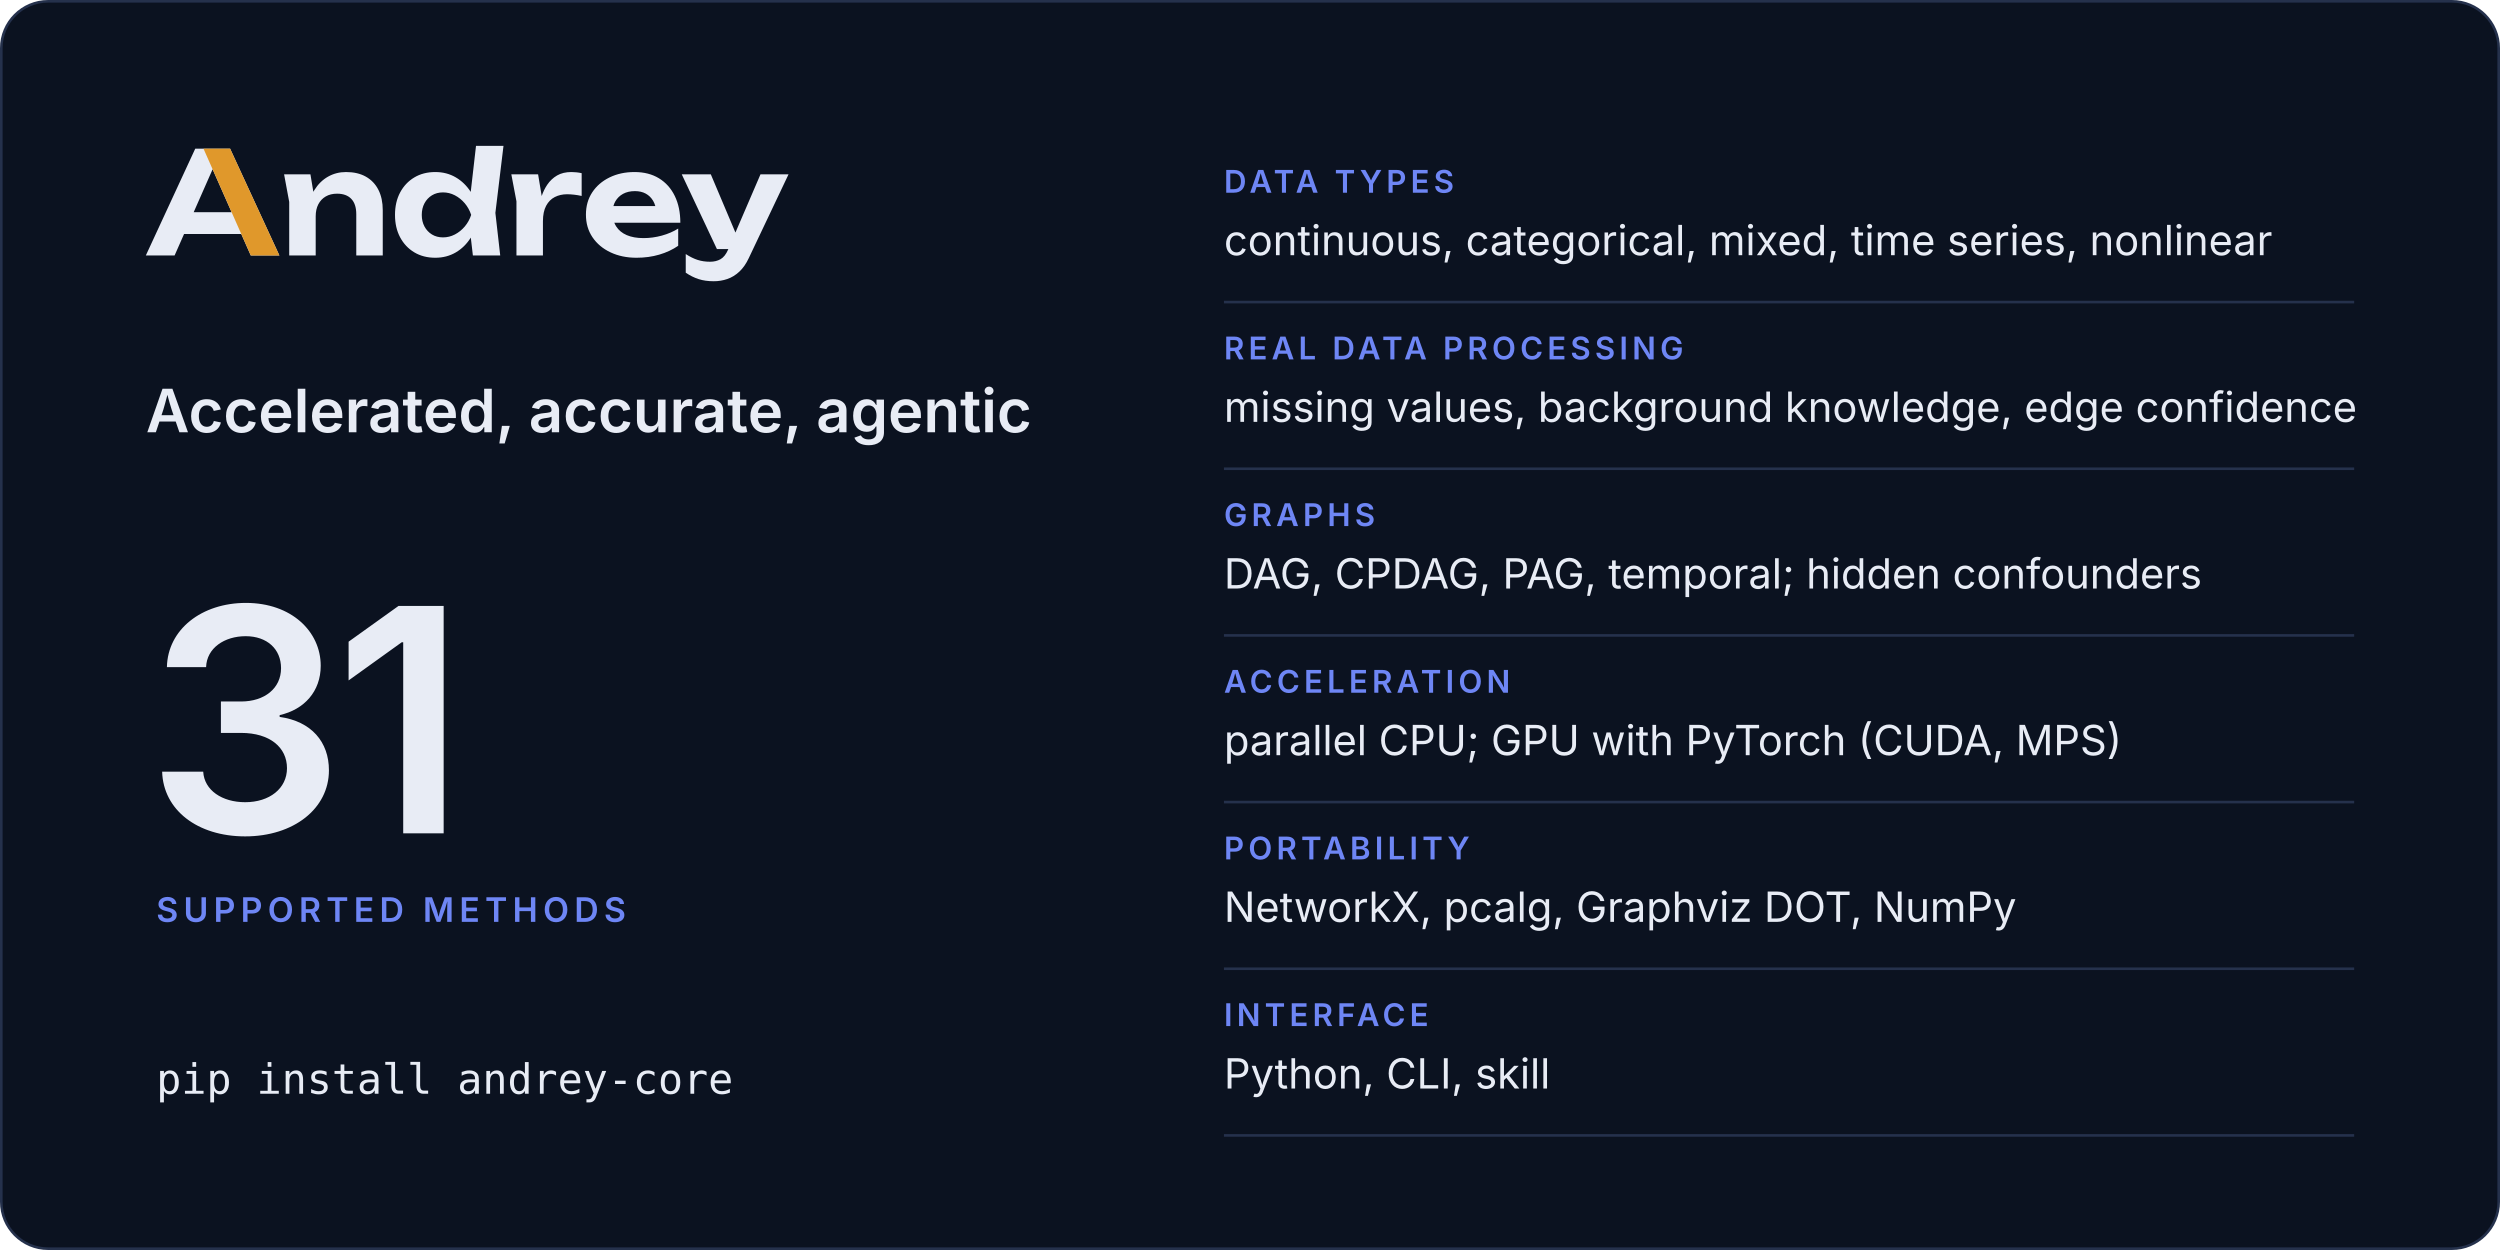
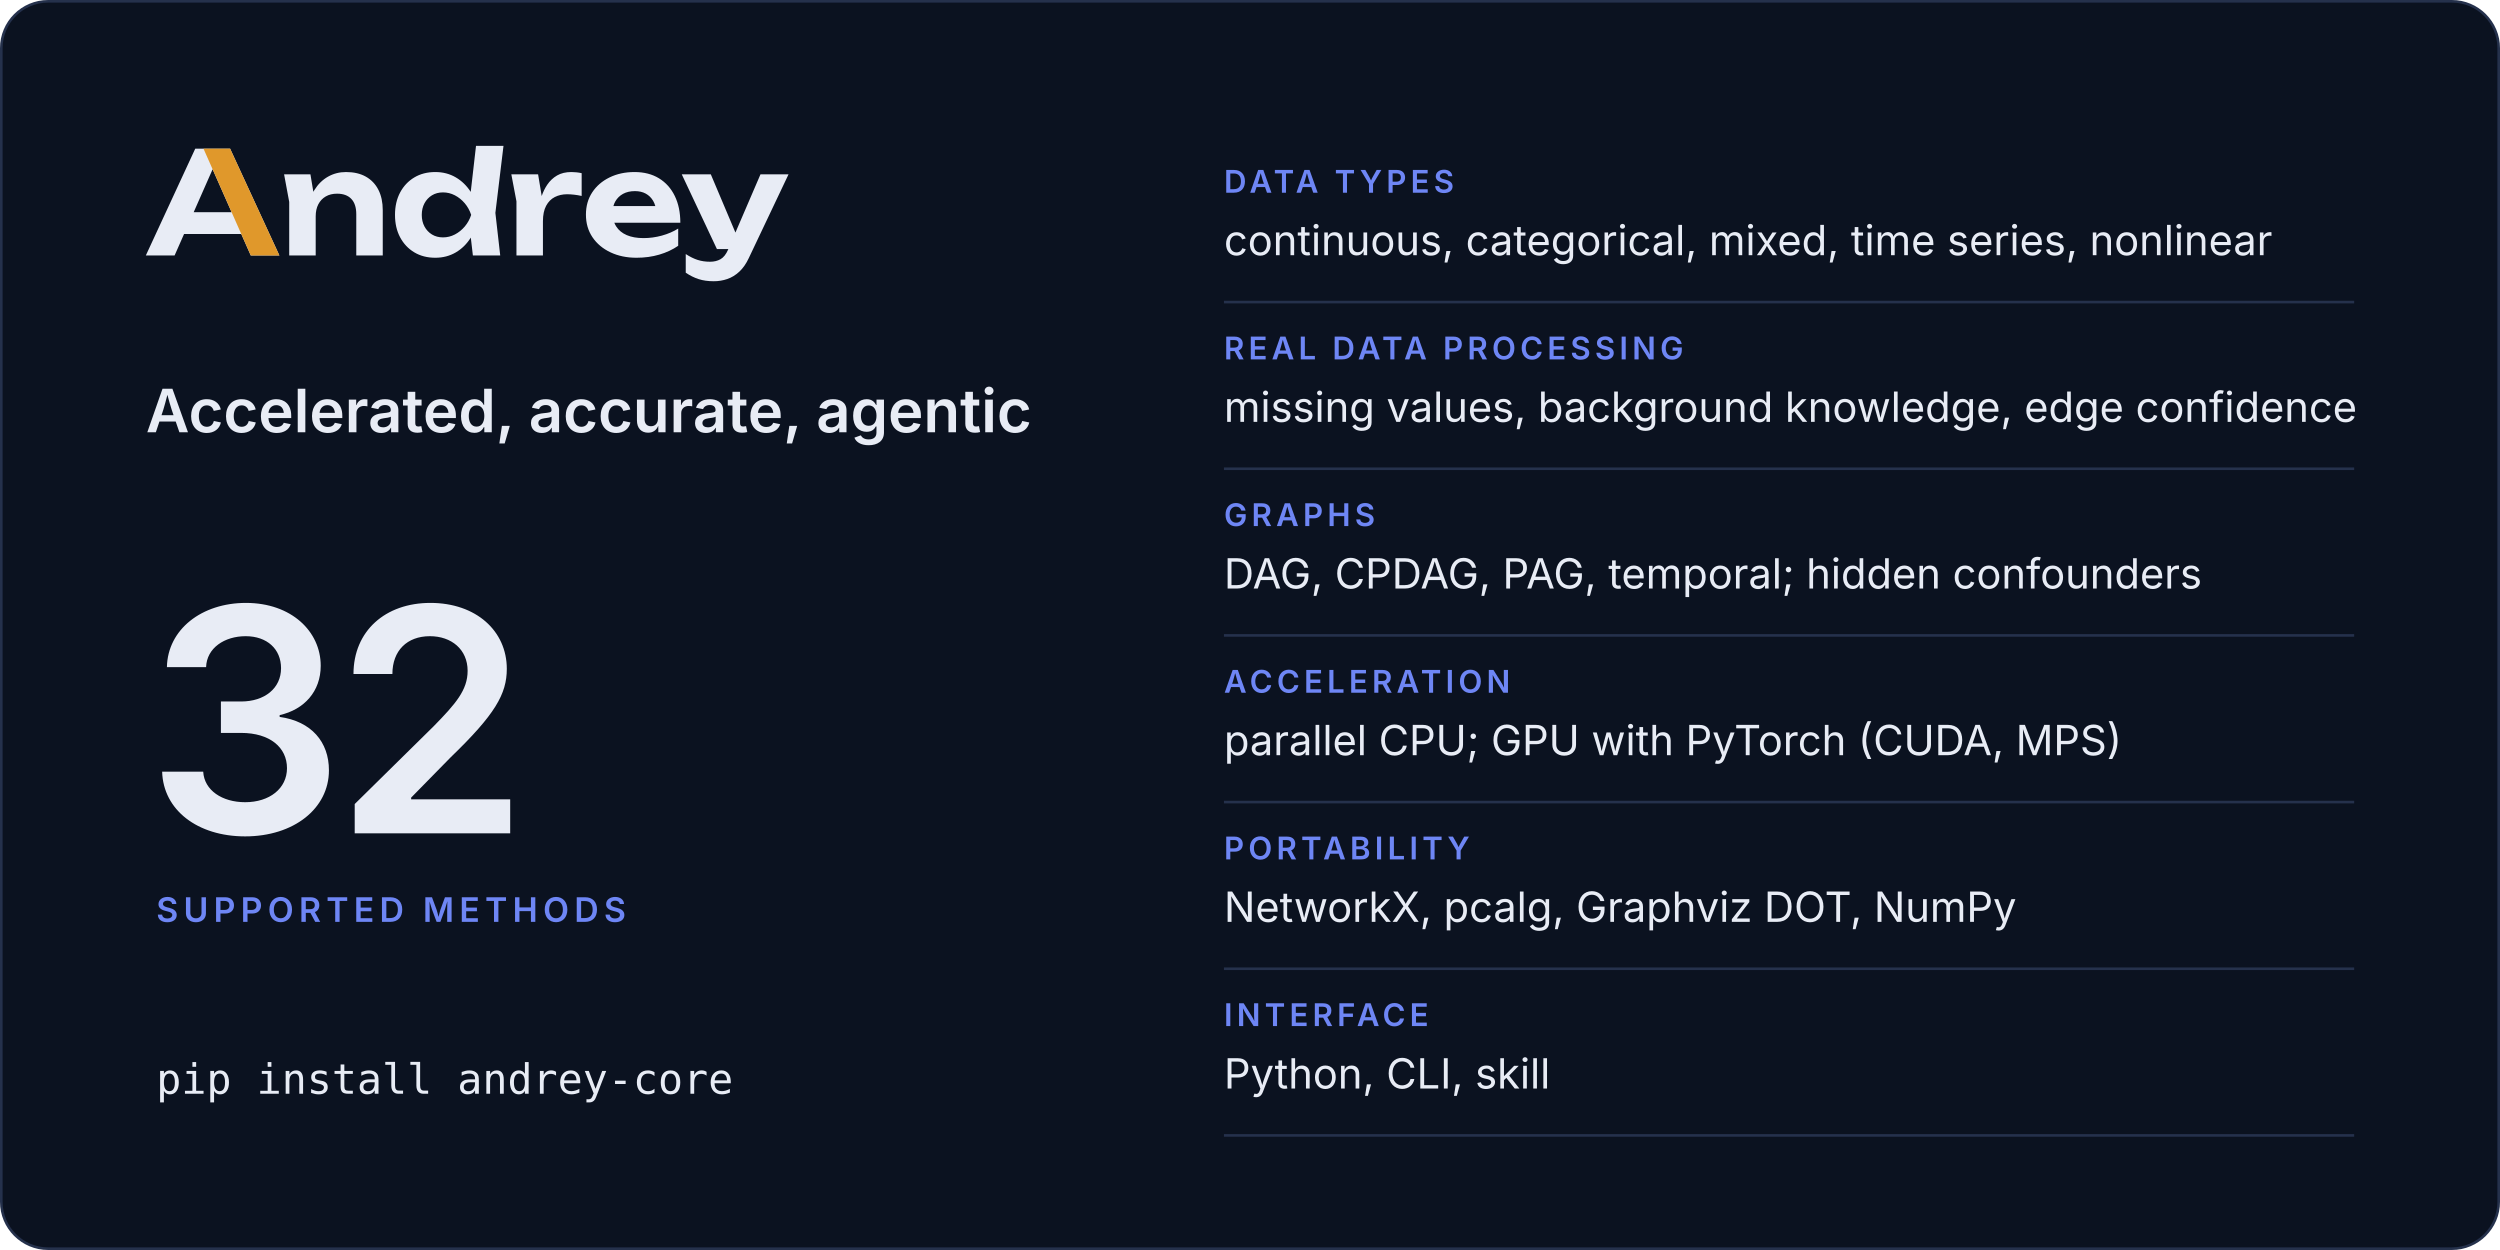
<svg xmlns="http://www.w3.org/2000/svg" width="960" height="480" viewBox="0 0 960 480" role="img" aria-labelledby="card-title card-desc">
  <rect x="0.5" y="0.5" width="959" height="479" rx="18" fill="#0b1220" stroke="#25314c" />
  <svg x="56" y="56" width="246.8" height="52" viewBox="2 -770 4514 951">
    <path fill="#e8ecf5" d="M2299 0H2491L2457 -299L2514 -770H2321L2283.9 -446.5Q2241.8 -511.7 2179 -548.5Q2115 -586 2035 -586Q1951 -586 1887.5 -548Q1824 -510 1788 -442.5Q1752 -375 1752 -285Q1752 -195 1788 -127.5Q1824 -60 1887.5 -22Q1951 16 2035 16Q2115 16 2179 -21.5Q2242.5 -58.7 2284.4 -125.5ZM594 -750H349L2 0H204L270.6 -151H672.2L739 0H940ZM3448 16Q3534 16 3608.5 -6Q3683 -28 3741 -68V-189Q3690 -157 3626 -139.5Q3562 -122 3498 -122Q3428 -122 3379.5 -143Q3331 -164 3305.5 -204Q3297.7 -216.2 3292.3 -230H3756Q3756 -338 3717 -418Q3678 -498 3606 -542Q3534 -586 3434 -586Q3336 -586 3258.5 -548Q3181 -510 3137 -443Q3093 -376 3093 -287Q3093 -196 3139 -128Q3185 -60 3265.5 -22Q3346 16 3448 16ZM3991 181Q4040 181 4085.5 165.5Q4131 150 4170 114Q4209 78 4237 18L4516 -570H4319L4143 -160.9L3970 -570H3766L4013 -45H4093.2L4091 -40Q4070 8 4038.5 26Q4007 44 3965 44Q3918 44 3878.5 31.5Q3839 19 3794 -10V121Q3838 151 3884.5 166Q3931 181 3991 181ZM973 -570 1009 -376V0H1195V-275Q1195 -324 1213.5 -359.5Q1232 -395 1265.5 -414.5Q1299 -434 1345 -434Q1410 -434 1445 -397.5Q1480 -361 1480 -290V0H1666V-318Q1666 -401 1635.5 -461Q1605 -521 1547.5 -553.5Q1490 -586 1408 -586Q1339 -586 1281.5 -553.5Q1224 -521 1185.5 -459Q1181.9 -453.2 1178.5 -447.1L1158 -570ZM2569 -570 2605 -380V0H2791V-240Q2791 -307 2813.5 -349Q2836 -391 2874.5 -410.5Q2913 -430 2961 -430Q2983 -430 3009.5 -427Q3036 -424 3063 -418V-578Q3046 -582 3027 -584Q3008 -586 2991 -586Q2932 -586 2890.5 -562Q2849 -538 2821 -496.5Q2797.4 -461.5 2782.3 -417.5L2757 -570ZM1940 -285Q1940 -331 1959 -366.5Q1978 -402 2011.5 -422.5Q2045 -443 2089 -443Q2133 -443 2172.5 -422.5Q2212 -402 2242 -366.5Q2272 -331 2287 -285Q2272 -239 2242 -203.5Q2212 -168 2172.5 -147.5Q2133 -127 2089 -127Q2045 -127 2011.5 -147.5Q1978 -168 1959 -203.5Q1940 -239 1940 -285ZM604.4 -304H338.1L471 -605.4ZM3285.9 -347Q3290.7 -364.6 3299.5 -380Q3319 -414 3354 -433Q3389 -452 3437 -452Q3481 -452 3513 -434.5Q3545 -417 3564.5 -384.5Q3574.6 -367.7 3580.3 -347Z" />
    <path fill="#e0982b" d="M594 -750H407L604.4 -304L672.2 -151L739 0H940Z" />
  </svg>
  <text x="56" y="166" font-family="Inter, -apple-system, BlinkMacSystemFont, 'Segoe UI', Helvetica, Arial, sans-serif" font-size="23" font-weight="600" letter-spacing="0" fill="#e8ecf5">Accelerated, accurate, agentic</text>
-   <text x="56" y="320" font-family="Inter, -apple-system, BlinkMacSystemFont, 'Segoe UI', Helvetica, Arial, sans-serif" font-size="120" font-weight="600" letter-spacing="-4" fill="#e8ecf5">31</text>
+   <text x="56" y="320" font-family="Inter, -apple-system, BlinkMacSystemFont, 'Segoe UI', Helvetica, Arial, sans-serif" font-size="120" font-weight="600" letter-spacing="-4" fill="#e8ecf5">32</text>
  <text x="60" y="354" font-family="Inter, -apple-system, BlinkMacSystemFont, 'Segoe UI', Helvetica, Arial, sans-serif" font-size="13" font-weight="600" letter-spacing="2" fill="#6e86f5">SUPPORTED METHODS</text>
  <text x="60" y="420" font-family="ui-monospace, SFMono-Regular, Menlo, Consolas, monospace" font-size="16" font-weight="400" letter-spacing="0" fill="#e8ecf5">pip install andrey-core</text>
  <text x="470" y="74" font-family="Inter, -apple-system, BlinkMacSystemFont, 'Segoe UI', Helvetica, Arial, sans-serif" font-size="12" font-weight="600" letter-spacing="1.6" fill="#6e86f5">DATA TYPES</text>
  <text x="470" y="98" font-family="Inter, -apple-system, BlinkMacSystemFont, 'Segoe UI', Helvetica, Arial, sans-serif" font-size="16" font-weight="400" letter-spacing="0" fill="#e8ecf5">continuous, categorical, mixed, time series, nonlinear</text>
  <line x1="470" y1="116" x2="904" y2="116" stroke="#25314c" />
  <text x="470" y="138" font-family="Inter, -apple-system, BlinkMacSystemFont, 'Segoe UI', Helvetica, Arial, sans-serif" font-size="12" font-weight="600" letter-spacing="1.6" fill="#6e86f5">REAL DATA PROCESSING</text>
  <text x="470" y="162" font-family="Inter, -apple-system, BlinkMacSystemFont, 'Segoe UI', Helvetica, Arial, sans-serif" font-size="16" font-weight="400" letter-spacing="0" fill="#e8ecf5">missing values, background knowledge, edge confidence</text>
  <line x1="470" y1="180" x2="904" y2="180" stroke="#25314c" />
  <text x="470" y="202" font-family="Inter, -apple-system, BlinkMacSystemFont, 'Segoe UI', Helvetica, Arial, sans-serif" font-size="12" font-weight="600" letter-spacing="1.6" fill="#6e86f5">GRAPHS</text>
  <text x="470" y="226" font-family="Inter, -apple-system, BlinkMacSystemFont, 'Segoe UI', Helvetica, Arial, sans-serif" font-size="16" font-weight="400" letter-spacing="0" fill="#e8ecf5">DAG, CPDAG, PAG, temporal; hidden confounders</text>
  <line x1="470" y1="244" x2="904" y2="244" stroke="#25314c" />
  <text x="470" y="266" font-family="Inter, -apple-system, BlinkMacSystemFont, 'Segoe UI', Helvetica, Arial, sans-serif" font-size="12" font-weight="600" letter-spacing="1.6" fill="#6e86f5">ACCELERATION</text>
  <text x="470" y="290" font-family="Inter, -apple-system, BlinkMacSystemFont, 'Segoe UI', Helvetica, Arial, sans-serif" font-size="16" font-weight="400" letter-spacing="0" fill="#e8ecf5">parallel CPU; GPU with PyTorch (CUDA, MPS)</text>
  <line x1="470" y1="308" x2="904" y2="308" stroke="#25314c" />
  <text x="470" y="330" font-family="Inter, -apple-system, BlinkMacSystemFont, 'Segoe UI', Helvetica, Arial, sans-serif" font-size="12" font-weight="600" letter-spacing="1.6" fill="#6e86f5">PORTABILITY</text>
  <text x="470" y="354" font-family="Inter, -apple-system, BlinkMacSystemFont, 'Segoe UI', Helvetica, Arial, sans-serif" font-size="16" font-weight="400" letter-spacing="0" fill="#e8ecf5">NetworkX, pcalg, Graphviz DOT, NumPy</text>
  <line x1="470" y1="372" x2="904" y2="372" stroke="#25314c" />
  <text x="470" y="394" font-family="Inter, -apple-system, BlinkMacSystemFont, 'Segoe UI', Helvetica, Arial, sans-serif" font-size="12" font-weight="600" letter-spacing="1.6" fill="#6e86f5">INTERFACE</text>
  <text x="470" y="418" font-family="Inter, -apple-system, BlinkMacSystemFont, 'Segoe UI', Helvetica, Arial, sans-serif" font-size="16" font-weight="400" letter-spacing="0" fill="#e8ecf5">Python, CLI, skill</text>
  <line x1="470" y1="436" x2="904" y2="436" stroke="#25314c" />
</svg>
